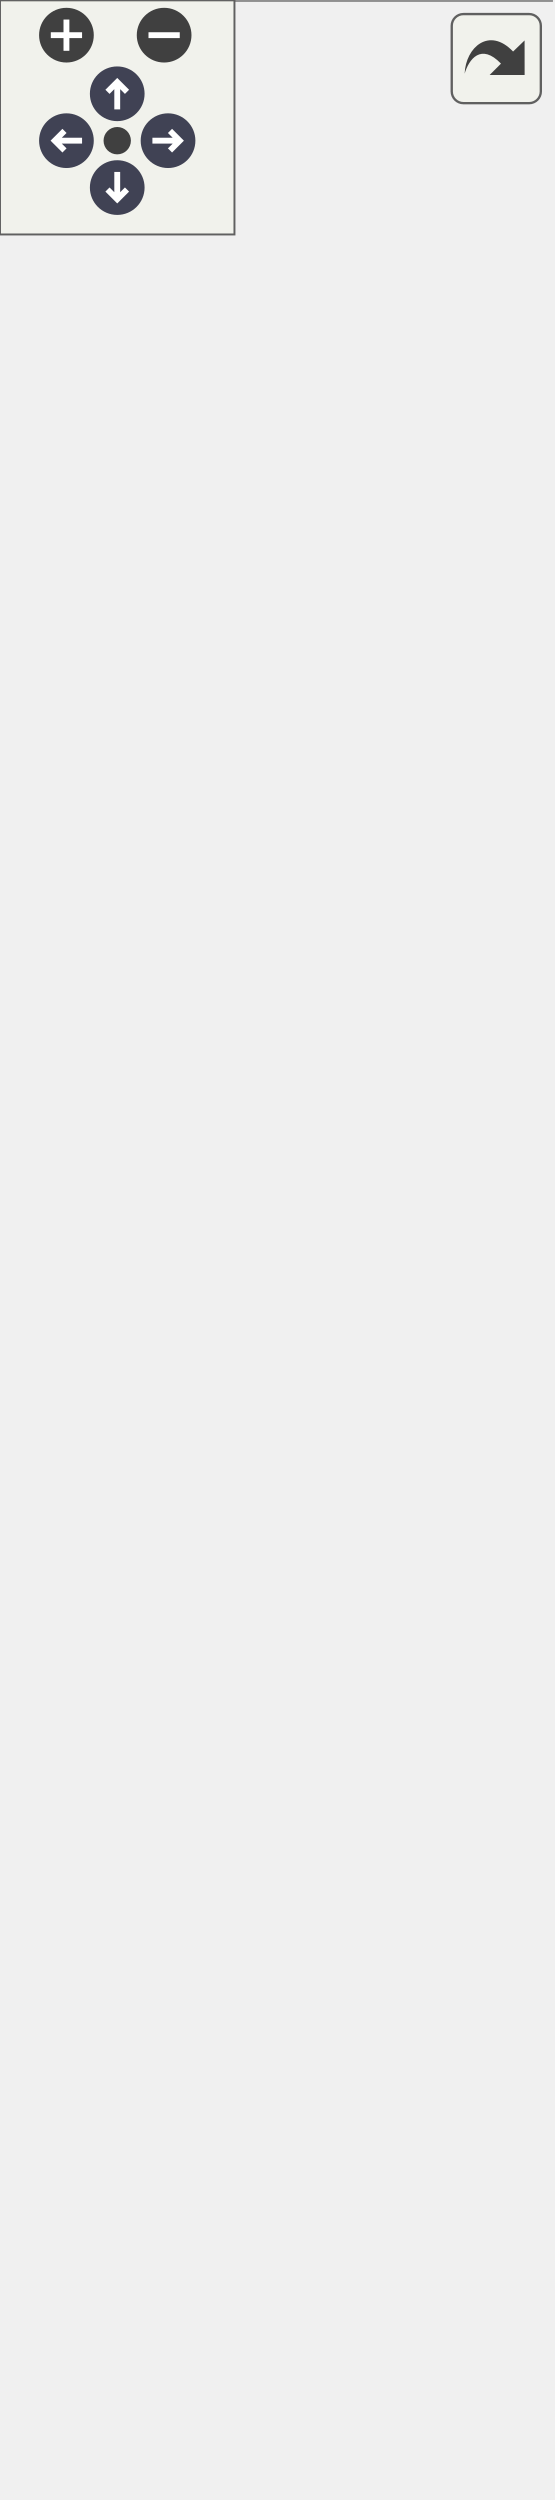
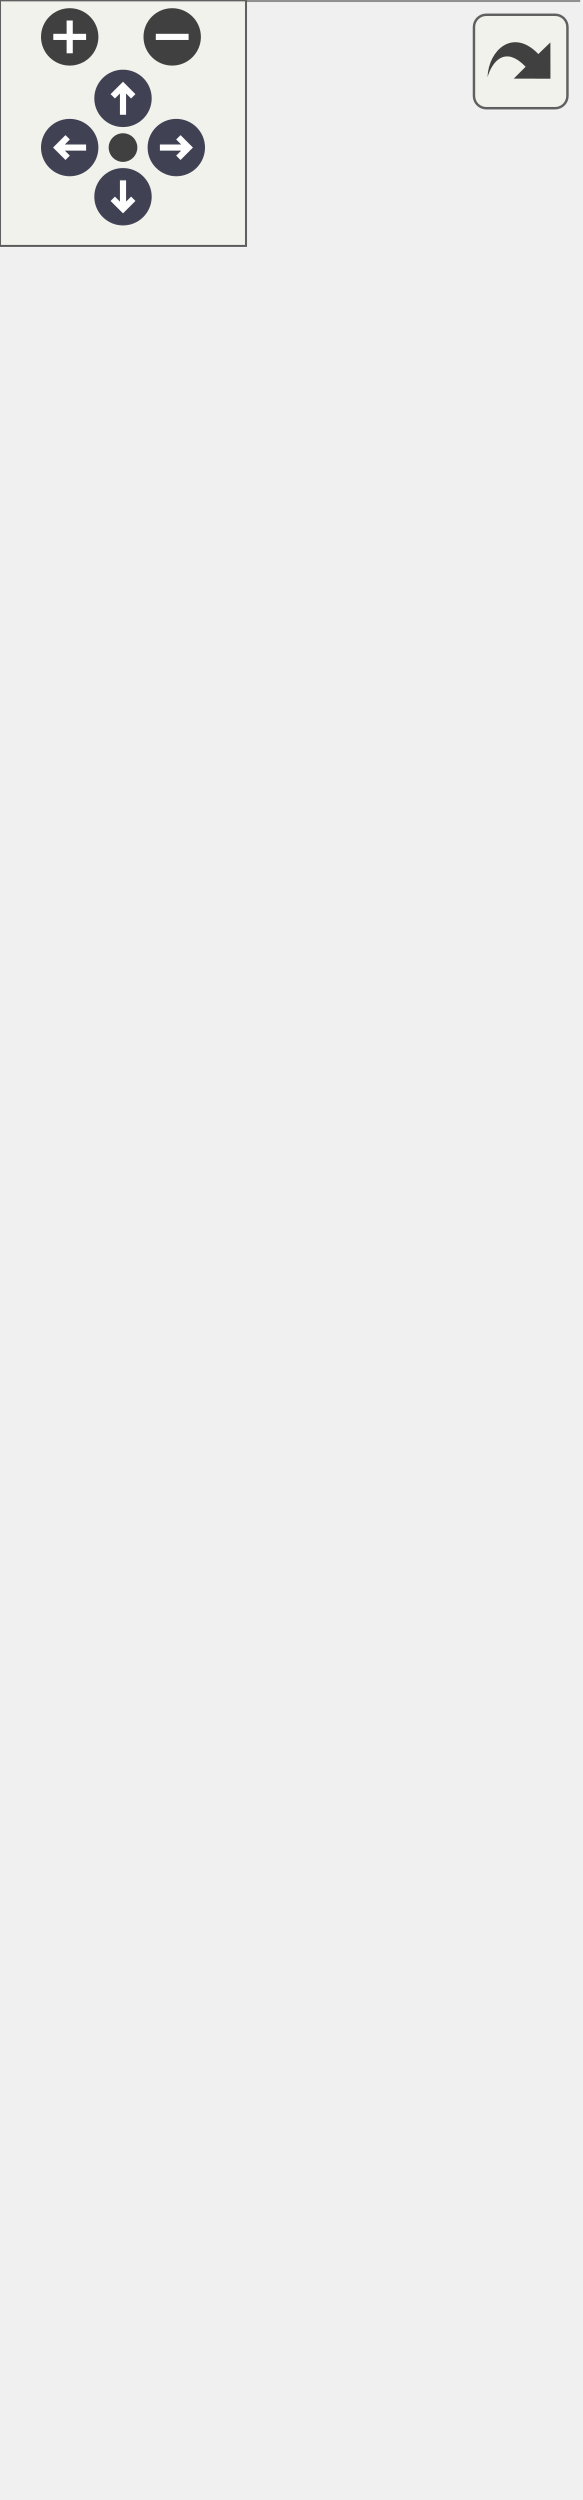
<svg xmlns="http://www.w3.org/2000/svg" xmlns:xlink="http://www.w3.org/1999/xlink" id="main" version="1.1" xml:space="preserve">
  <style type="text/css">
.node, .edge {opacity: 0.7;}
.node.selected, .edge.selected {opacity: 1;}
.edge:hover path { stroke: red; }
.edge:hover polygon { stroke: red; fill: red; }
</style>
  <defs>
    <circle id="rim" cx="0" cy="0" r="7" />
    <circle id="rim2" cx="0" cy="0" r="3.5" />
    <g id="zoomPlus">
      <use xlink:href="#rim" fill="#404040">
        <set attributeName="fill" to="#808080" begin="zoomplus.mouseover" end="zoomplus.mouseout" />
      </use>
      <path d="M-4,0h8M0,-4v8" fill="none" stroke="white" stroke-width="1.5" pointer-events="none" />
    </g>
    <g id="zoomMin">
      <use xlink:href="#rim" fill="#404040">
        <set attributeName="fill" to="#808080" begin="zoomminus.mouseover" end="zoomminus.mouseout" />
      </use>
      <path d="M-4,0h8" fill="none" stroke="white" stroke-width="1.5" pointer-events="none" />
    </g>
    <g id="arrowUp" transform="translate(30 24)">
      <use xlink:href="#rim" />
      <path pointer-events="none" fill="none" stroke="white" stroke-width="1.5" d="M0,-3.0v7 M-2.5,-0.5L0,-3.0L2.5,-0.5" />
    </g>
    <g id="arrowRight" transform="rotate(90) translate(36 -43)">
      <use xlink:href="#rim" />
      <path pointer-events="none" fill="none" stroke="white" stroke-width="1.5" d="M0,-3.0v7 M-2.5,-0.5L0,-3.0L2.5,-0.5" />
    </g>
    <g id="arrowDown" transform="rotate(180) translate(-30 -48)">
      <use xlink:href="#rim" />
      <path pointer-events="none" fill="none" stroke="white" stroke-width="1.5" d="M0,-3.0v7 M-2.5,-0.5L0,-3.0L2.5,-0.5" />
    </g>
    <g id="arrowLeft" transform="rotate(270) translate(-36 17)">
      <use xlink:href="#rim" />
      <path pointer-events="none" fill="none" stroke="white" stroke-width="1.5" d="M0,-3.0v7 M-2.5,-0.5L0,-3.0L2.5,-0.5" />
    </g>
    <g id="resetDef">
      <use xlink:href="#rim2" fill="#404040">
        <set attributeName="fill" to="#808080" begin="reset.mouseover" end="reset.mouseout" />
      </use>
    </g>
  </defs>
  <svg id="graph" class="graph">
    <g id="viewport">
      <g id="Node000001" class="node">
        <g id="a_Node000001">
          <a xlink:title=" ">
-             <polygon fill="#999999" stroke="transparent" points="141,-274 0,-274 0,0 141,0 141,-274" />
-             <text text-anchor="start" x="15" y="-262" font-family="Malgun Gothic" font-size="10.00">UPopup_Questionnaire</text>
-             <text text-anchor="start" x="4.5" y="-247" font-family="Malgun Gothic" font-size="10.00">#</text>
-             <text text-anchor="start" x="17.5" y="-247" font-family="Malgun Gothic" font-size="10.00">Btn_Close</text>
-             <text text-anchor="start" x="4.5" y="-232" font-family="Malgun Gothic" font-size="10.00">#</text>
-             <text text-anchor="start" x="17.5" y="-232" font-family="Malgun Gothic" font-size="10.00">Btn_Submit</text>
+             <polygon fill="#999999" stroke="transparent" points="141,-244 0,-244 0,0 141,0 141,-244" />
+             <text text-anchor="start" x="15" y="-232" font-family="Malgun Gothic" font-size="10.00">UPopup_Questionnaire</text>
            <text text-anchor="start" x="4.5" y="-217" font-family="Malgun Gothic" font-size="10.00">#</text>
-             <text text-anchor="start" x="17.5" y="-217" font-family="Malgun Gothic" font-size="10.00">Image_TitleFrame</text>
+             <text text-anchor="start" x="17.5" y="-217" font-family="Malgun Gothic" font-size="10.00">Btn_Close</text>
            <text text-anchor="start" x="4.5" y="-202" font-family="Malgun Gothic" font-size="10.00">#</text>
-             <text text-anchor="start" x="17.5" y="-202" font-family="Malgun Gothic" font-size="10.00">ItemSpacing</text>
+             <text text-anchor="start" x="17.5" y="-202" font-family="Malgun Gothic" font-size="10.00">Btn_Submit</text>
            <text text-anchor="start" x="4.5" y="-187" font-family="Malgun Gothic" font-size="10.00">#</text>
-             <text text-anchor="start" x="17.5" y="-187" font-family="Malgun Gothic" font-size="10.00">Popup_BaseBg</text>
+             <text text-anchor="start" x="17.5" y="-187" font-family="Malgun Gothic" font-size="10.00">ItemSpacing</text>
            <text text-anchor="start" x="4.5" y="-172" font-family="Malgun Gothic" font-size="10.00">#</text>
-             <text text-anchor="start" x="17.5" y="-172" font-family="Malgun Gothic" font-size="10.00">QuestionnaireItemClass</text>
+             <text text-anchor="start" x="17.5" y="-172" font-family="Malgun Gothic" font-size="10.00">Popup_BaseBg</text>
            <text text-anchor="start" x="4.5" y="-157" font-family="Malgun Gothic" font-size="10.00">#</text>
-             <text text-anchor="start" x="17.5" y="-157" font-family="Malgun Gothic" font-size="10.00">ScrollBox</text>
+             <text text-anchor="start" x="17.5" y="-157" font-family="Malgun Gothic" font-size="10.00">QuestionnaireItemClass</text>
            <text text-anchor="start" x="4.5" y="-142" font-family="Malgun Gothic" font-size="10.00">#</text>
-             <text text-anchor="start" x="17.5" y="-142" font-family="Malgun Gothic" font-size="10.00">Txt_Title</text>
+             <text text-anchor="start" x="17.5" y="-142" font-family="Malgun Gothic" font-size="10.00">ScrollBox</text>
            <text text-anchor="start" x="4.5" y="-127" font-family="Malgun Gothic" font-size="10.00">#</text>
            <text text-anchor="start" x="17.5" y="-127" font-family="Malgun Gothic" font-size="10.00">VerticalBox</text>
            <text text-anchor="start" x="7" y="-112" font-family="Malgun Gothic" font-size="10.00">-</text>
            <text text-anchor="start" x="17.5" y="-112" font-family="Malgun Gothic" font-size="10.00">SavedQuestions</text>
            <text text-anchor="start" x="7" y="-97" font-family="Malgun Gothic" font-size="10.00">-</text>
            <text text-anchor="start" x="17.5" y="-97" font-family="Malgun Gothic" font-size="10.00">WriteImagePath</text>
            <text text-anchor="start" x="4.5" y="-82" font-family="Malgun Gothic" font-size="10.00">+</text>
            <text text-anchor="start" x="17.5" y="-82" font-family="Malgun Gothic" font-size="10.00">UPopup_Questionnaire()</text>
            <text text-anchor="start" x="4.5" y="-67" font-family="Malgun Gothic" font-size="10.00">+</text>
            <text text-anchor="start" x="17.5" y="-67" font-family="Malgun Gothic" font-size="10.00">InitPopup()</text>
            <text text-anchor="start" x="4.5" y="-52" font-family="Malgun Gothic" font-size="10.00">#</text>
            <text text-anchor="start" x="17.5" y="-52" font-family="Malgun Gothic" font-size="10.00">NativeConstruct()</text>
            <text text-anchor="start" x="7" y="-37" font-family="Malgun Gothic" font-size="10.00">-</text>
            <text text-anchor="start" x="17.5" y="-37" font-family="Malgun Gothic" font-size="10.00">OnClickClose()</text>
            <text text-anchor="start" x="7" y="-22" font-family="Malgun Gothic" font-size="10.00">-</text>
            <text text-anchor="start" x="17.5" y="-22" font-family="Malgun Gothic" font-size="10.00">OnClickSubmit()</text>
            <text text-anchor="start" x="7" y="-7" font-family="Malgun Gothic" font-size="10.00">-</text>
            <text text-anchor="start" x="17.5" y="-7" font-family="Malgun Gothic" font-size="10.00">OnResponseOcrExtract()</text>
-             <polygon fill="#666666" stroke="#666666" points="0.5,-257 0.5,-257 141.5,-257 141.5,-257 0.5,-257" />
+             <polygon fill="#666666" stroke="#666666" points="0.5,-227 0.5,-227 141.5,-227 141.5,-227 0.5,-227" />
            <polygon fill="#666666" stroke="#666666" points="0.5,-92 0.5,-92 15.5,-92 15.5,-92 0.5,-92" />
            <polygon fill="#666666" stroke="#666666" points="15.5,-92 15.5,-92 141.5,-92 141.5,-92 15.5,-92" />
-             <polygon fill="none" stroke="#666666" points="0,0 0,-274 141,-274 141,0 0,0" />
+             <polygon fill="none" stroke="#666666" points="0,0 0,-244 141,-244 141,0 0,0" />
          </a>
        </g>
      </g>
      <g id="Node000002" class="node">
        <g id="a_Node000002">
          <a xlink:href="classUBasePopup.html" target="_top" xlink:title="모든 팝업의 기본 클래스">
-             <polygon fill="white" stroke="transparent" points="128.5,-494 12.5,-494 12.5,-310 128.5,-310 128.5,-494" />
-             <text text-anchor="start" x="39.5" y="-482" font-family="Malgun Gothic" font-size="10.00">UBasePopup</text>
-             <text text-anchor="start" x="16.5" y="-467" font-family="Malgun Gothic" font-size="10.00">#</text>
-             <text text-anchor="start" x="29.5" y="-467" font-family="Malgun Gothic" font-size="10.00">bIsOpenAnim</text>
-             <text text-anchor="start" x="16.5" y="-452" font-family="Malgun Gothic" font-size="10.00">#</text>
-             <text text-anchor="start" x="29.5" y="-452" font-family="Malgun Gothic" font-size="10.00">OpenDuration</text>
+             <polygon fill="white" stroke="transparent" points="128.5,-464 12.5,-464 12.5,-280 128.5,-280 128.5,-464" />
+             <text text-anchor="start" x="39.5" y="-452" font-family="Malgun Gothic" font-size="10.00">UBasePopup</text>
            <text text-anchor="start" x="16.5" y="-437" font-family="Malgun Gothic" font-size="10.00">#</text>
-             <text text-anchor="start" x="29.5" y="-437" font-family="Malgun Gothic" font-size="10.00">OpenEaseExponent</text>
+             <text text-anchor="start" x="29.5" y="-437" font-family="Malgun Gothic" font-size="10.00">bIsOpenAnim</text>
            <text text-anchor="start" x="16.5" y="-422" font-family="Malgun Gothic" font-size="10.00">#</text>
-             <text text-anchor="start" x="29.5" y="-422" font-family="Malgun Gothic" font-size="10.00">OpenElapsedTime</text>
+             <text text-anchor="start" x="29.5" y="-422" font-family="Malgun Gothic" font-size="10.00">OpenDuration</text>
            <text text-anchor="start" x="16.5" y="-407" font-family="Malgun Gothic" font-size="10.00">#</text>
-             <text text-anchor="start" x="29.5" y="-407" font-family="Malgun Gothic" font-size="10.00">OpenPivot</text>
+             <text text-anchor="start" x="29.5" y="-407" font-family="Malgun Gothic" font-size="10.00">OpenEaseExponent</text>
            <text text-anchor="start" x="16.5" y="-392" font-family="Malgun Gothic" font-size="10.00">#</text>
-             <text text-anchor="start" x="29.5" y="-392" font-family="Malgun Gothic" font-size="10.00">OpenStartScale</text>
+             <text text-anchor="start" x="29.5" y="-392" font-family="Malgun Gothic" font-size="10.00">OpenElapsedTime</text>
            <text text-anchor="start" x="16.5" y="-377" font-family="Malgun Gothic" font-size="10.00">#</text>
-             <text text-anchor="start" x="29.5" y="-377" font-family="Malgun Gothic" font-size="10.00">OpenTargetScale</text>
+             <text text-anchor="start" x="29.5" y="-377" font-family="Malgun Gothic" font-size="10.00">OpenPivot</text>
            <text text-anchor="start" x="16.5" y="-362" font-family="Malgun Gothic" font-size="10.00">#</text>
-             <text text-anchor="start" x="29.5" y="-362" font-family="Malgun Gothic" font-size="10.00">PopupType</text>
-             <text text-anchor="start" x="16.5" y="-347" font-family="Malgun Gothic" font-size="10.00">+</text>
-             <text text-anchor="start" x="29.5" y="-347" font-family="Malgun Gothic" font-size="10.00">NativeTick()</text>
-             <text text-anchor="start" x="16.5" y="-332" font-family="Malgun Gothic" font-size="10.00">+</text>
-             <text text-anchor="start" x="29.5" y="-332" font-family="Malgun Gothic" font-size="10.00">OpenAnimation()</text>
-             <text text-anchor="start" x="16.5" y="-317" font-family="Malgun Gothic" font-size="10.00">#</text>
-             <text text-anchor="start" x="29.5" y="-317" font-family="Malgun Gothic" font-size="10.00">UpdateAnimation()</text>
-             <polygon fill="#666666" stroke="#666666" points="12.5,-477 12.5,-477 128.5,-477 128.5,-477 12.5,-477" />
-             <polygon fill="#666666" stroke="#666666" points="12.5,-357 12.5,-357 27.5,-357 27.5,-357 12.5,-357" />
-             <polygon fill="#666666" stroke="#666666" points="27.5,-357 27.5,-357 128.5,-357 128.5,-357 27.5,-357" />
-             <polygon fill="none" stroke="#666666" points="12.5,-310 12.5,-494 128.5,-494 128.5,-310 12.5,-310" />
+             <text text-anchor="start" x="29.5" y="-362" font-family="Malgun Gothic" font-size="10.00">OpenStartScale</text>
+             <text text-anchor="start" x="16.5" y="-347" font-family="Malgun Gothic" font-size="10.00">#</text>
+             <text text-anchor="start" x="29.5" y="-347" font-family="Malgun Gothic" font-size="10.00">OpenTargetScale</text>
+             <text text-anchor="start" x="16.5" y="-332" font-family="Malgun Gothic" font-size="10.00">#</text>
+             <text text-anchor="start" x="29.5" y="-332" font-family="Malgun Gothic" font-size="10.00">PopupType</text>
+             <text text-anchor="start" x="16.5" y="-317" font-family="Malgun Gothic" font-size="10.00">+</text>
+             <text text-anchor="start" x="29.5" y="-317" font-family="Malgun Gothic" font-size="10.00">NativeTick()</text>
+             <text text-anchor="start" x="16.5" y="-302" font-family="Malgun Gothic" font-size="10.00">+</text>
+             <text text-anchor="start" x="29.5" y="-302" font-family="Malgun Gothic" font-size="10.00">OpenAnimation()</text>
+             <text text-anchor="start" x="16.5" y="-287" font-family="Malgun Gothic" font-size="10.00">#</text>
+             <text text-anchor="start" x="29.5" y="-287" font-family="Malgun Gothic" font-size="10.00">UpdateAnimation()</text>
+             <polygon fill="#666666" stroke="#666666" points="12.5,-447 12.5,-447 128.5,-447 128.5,-447 12.5,-447" />
+             <polygon fill="#666666" stroke="#666666" points="12.5,-327 12.5,-327 27.5,-327 27.5,-327 12.5,-327" />
+             <polygon fill="#666666" stroke="#666666" points="27.5,-327 27.5,-327 128.5,-327 128.5,-327 27.5,-327" />
+             <polygon fill="none" stroke="#666666" points="12.5,-280 12.5,-464 128.5,-464 128.5,-280 12.5,-280" />
          </a>
        </g>
      </g>
      <g id="edge1_Node000001_Node000002" class="edge">
        <g id="a_edge1_Node000001_Node000002">
          <a xlink:title=" ">
-             <path fill="none" stroke="#63b8ff" d="M70.5,-299.61C70.5,-291.22 70.5,-282.66 70.5,-274.07" />
-             <polygon fill="none" stroke="#63b8ff" points="67,-299.75 70.5,-309.75 74,-299.75 67,-299.75" />
+             <path fill="none" stroke="#63b8ff" d="M70.5,-269.56C70.5,-261.17 70.5,-252.63 70.5,-244.12" />
+             <polygon fill="none" stroke="#63b8ff" points="67,-269.71 70.5,-279.71 74,-269.71 67,-269.71" />
          </a>
        </g>
      </g>
      <g id="Node000003" class="node">
        <g id="a_Node000003">
          <a xlink:title=" ">
-             <polygon fill="white" stroke="transparent" points="108,-579 33,-579 33,-530 108,-530 108,-579" />
-             <text text-anchor="start" x="38.5" y="-566.5" font-family="Malgun Gothic" font-size="10.00">UUserWidget</text>
-             <text text-anchor="start" x="69" y="-551.5" font-family="Malgun Gothic" font-size="10.00"> </text>
-             <text text-anchor="start" x="69" y="-536.5" font-family="Malgun Gothic" font-size="10.00"> </text>
-             <polygon fill="#666666" stroke="#666666" points="33.5,-561.5 33.5,-561.5 108.5,-561.5 108.5,-561.5 33.5,-561.5" />
-             <polygon fill="#666666" stroke="#666666" points="33.5,-546.5 33.5,-546.5 108.5,-546.5 108.5,-546.5 33.5,-546.5" />
-             <polygon fill="none" stroke="#666666" points="33,-530 33,-579 108,-579 108,-530 33,-530" />
+             <polygon fill="white" stroke="transparent" points="108,-549 33,-549 33,-500 108,-500 108,-549" />
+             <text text-anchor="start" x="38.5" y="-536.5" font-family="Malgun Gothic" font-size="10.00">UUserWidget</text>
+             <text text-anchor="start" x="69" y="-521.5" font-family="Malgun Gothic" font-size="10.00"> </text>
+             <text text-anchor="start" x="69" y="-506.5" font-family="Malgun Gothic" font-size="10.00"> </text>
+             <polygon fill="#666666" stroke="#666666" points="33.5,-531.5 33.5,-531.5 108.5,-531.5 108.5,-531.5 33.5,-531.5" />
+             <polygon fill="#666666" stroke="#666666" points="33.5,-516.5 33.5,-516.5 108.5,-516.5 108.5,-516.5 33.5,-516.5" />
+             <polygon fill="none" stroke="#666666" points="33,-500 33,-549 108,-549 108,-500 33,-500" />
          </a>
        </g>
      </g>
      <g id="edge2_Node000002_Node000003" class="edge">
        <g id="a_edge2_Node000002_Node000003">
          <a xlink:title=" ">
-             <path fill="none" stroke="#63b8ff" d="M70.5,-519.88C70.5,-512.03 70.5,-503.29 70.5,-494.23" />
-             <polygon fill="none" stroke="#63b8ff" points="67,-519.98 70.5,-529.98 74,-519.98 67,-519.98" />
+             <path fill="none" stroke="#63b8ff" d="M70.5,-489.88C70.5,-482.03 70.5,-473.29 70.5,-464.23" />
+             <polygon fill="none" stroke="#63b8ff" points="67,-489.98 70.5,-499.98 74,-489.98 67,-489.98" />
          </a>
        </g>
      </g>
    </g>
  </svg>
  <g id="navigator" transform="translate(0 0)" fill="#404254">
    <rect fill="#f2f5e9" fill-opacity="0.5" stroke="#606060" stroke-width=".5" x="0" y="0" width="60" height="60" />
    <use id="zoomplus" xlink:href="#zoomPlus" x="17" y="9" />
    <use id="zoomminus" xlink:href="#zoomMin" x="42" y="9" />
    <use id="reset" xlink:href="#resetDef" x="30" y="36" />
    <use id="arrowup" xlink:href="#arrowUp" x="0" y="0" />
    <use id="arrowright" xlink:href="#arrowRight" x="0" y="0" />
    <use id="arrowdown" xlink:href="#arrowDown" x="0" y="0" />
    <use id="arrowleft" xlink:href="#arrowLeft" x="0" y="0" />
  </g>
  <svg viewBox="0 0 15 15" width="100%" height="30px" preserveAspectRatio="xMaxYMin meet">
    <g id="arrow_out" transform="scale(0.3 0.3)">
      <a xlink:href="classUPopup__Questionnaire__coll__graph_org.svg" target="_base">
        <rect id="button" ry="5" rx="5" y="6" x="6" height="38" width="38" fill="#f2f5e9" fill-opacity="0.5" stroke="#606060" stroke-width="1.0" />
        <path id="arrow" d="M 11.5,31.437 C 11.94,20.098 22.043,11.323 32.159,21.979 L 37.069,17.246 C 37.069,17.246 37.088,32 37.088,32 L 22.16,31.978 C 22.16,31.978 26.998,27.14 26.998,27.14 C 18.529,18.264 13.292,25.23 11.5,31.437 z" style="fill:#404040;" />
      </a>
    </g>
  </svg>
  <style type="text/css">

[data-mouse-over-selected='false'] { opacity: 0.7; }
[data-mouse-over-selected='true']  { opacity: 1.0; }

</style>
</svg>
